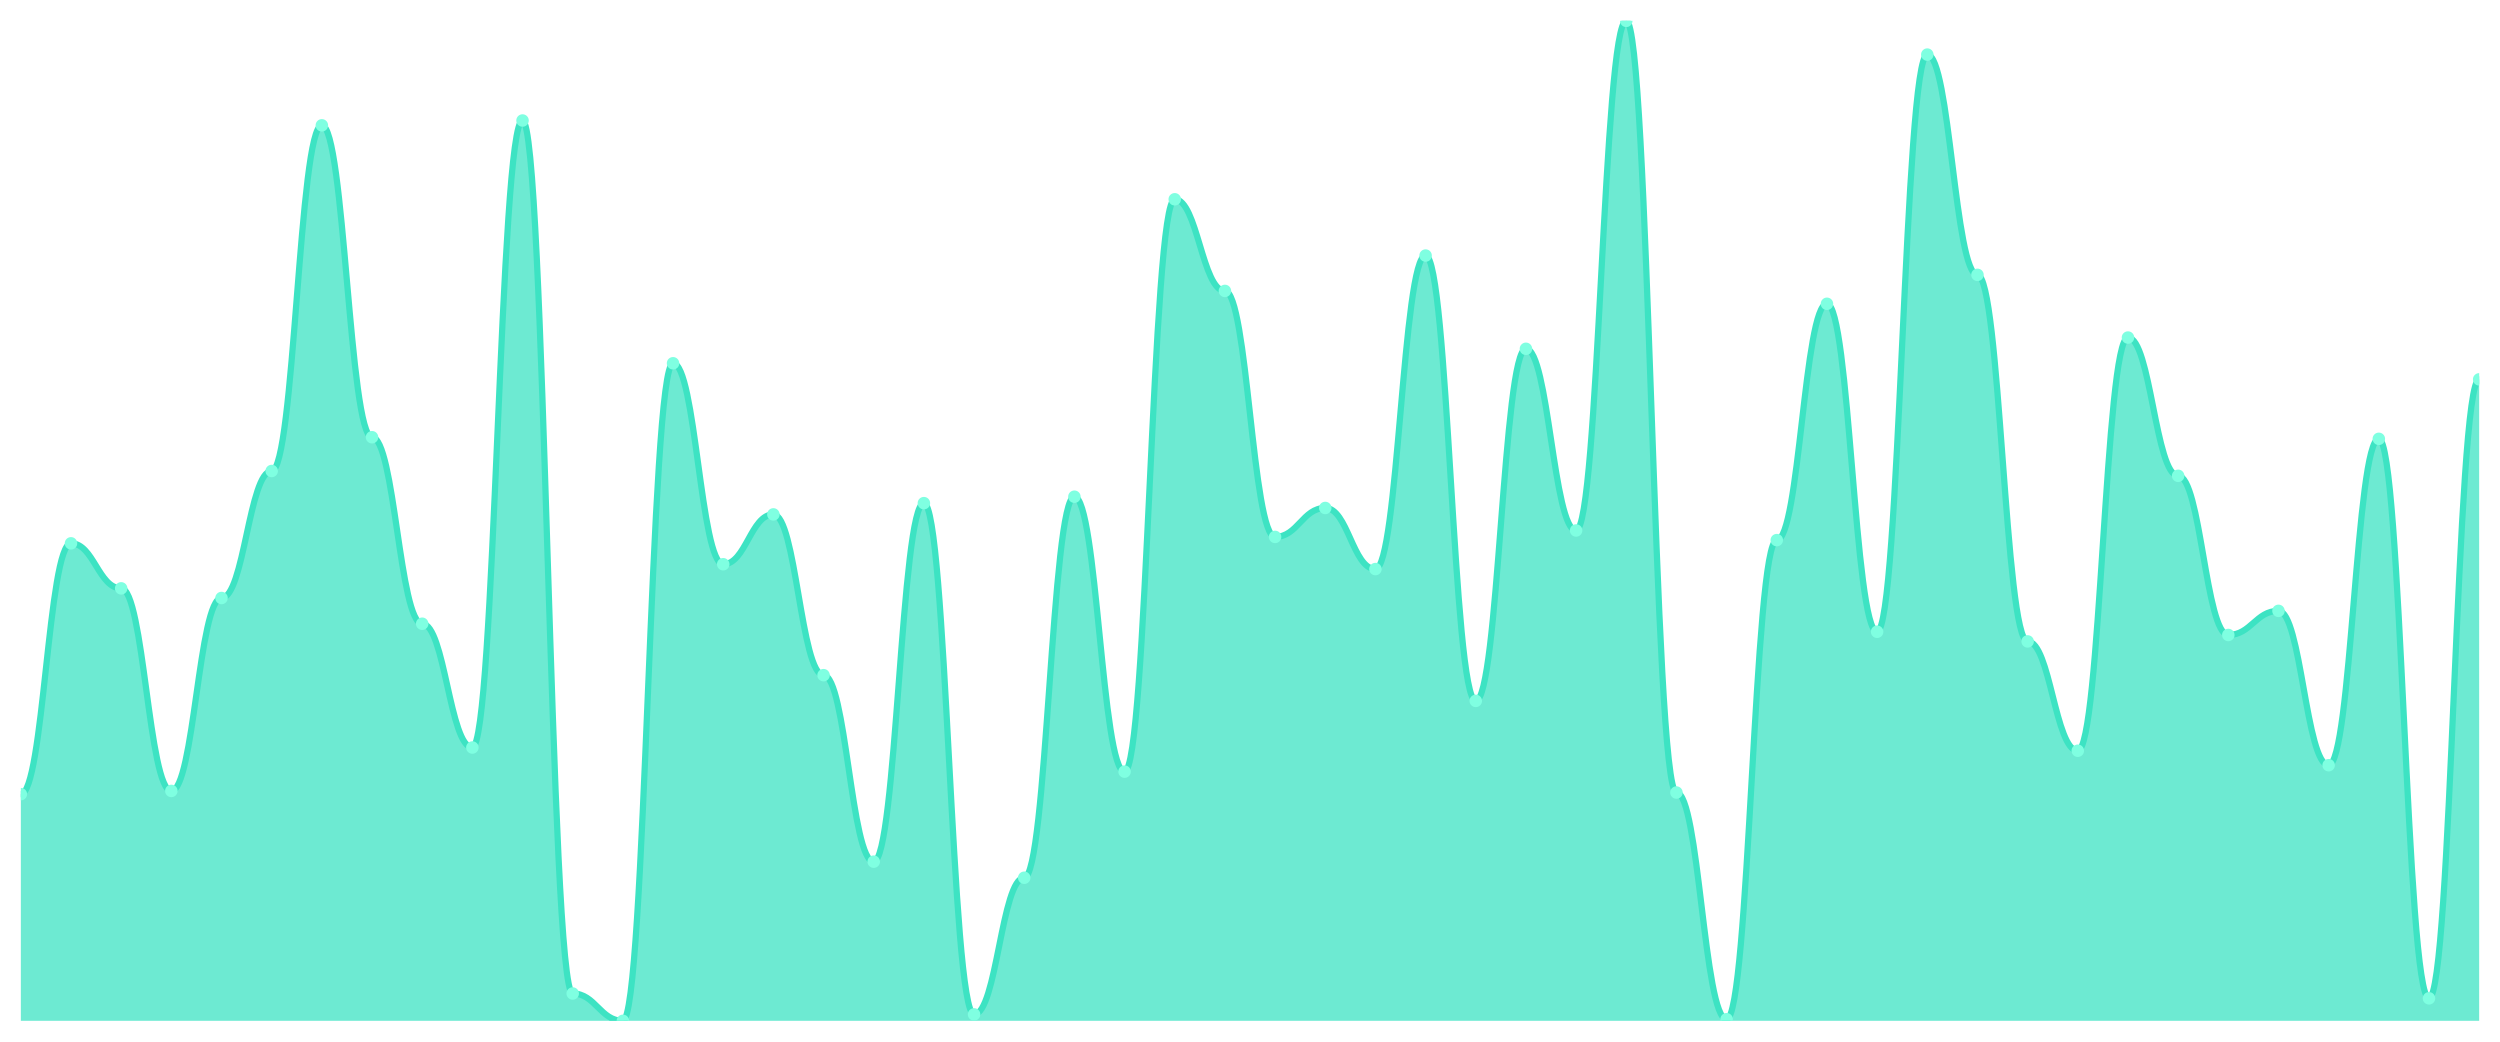
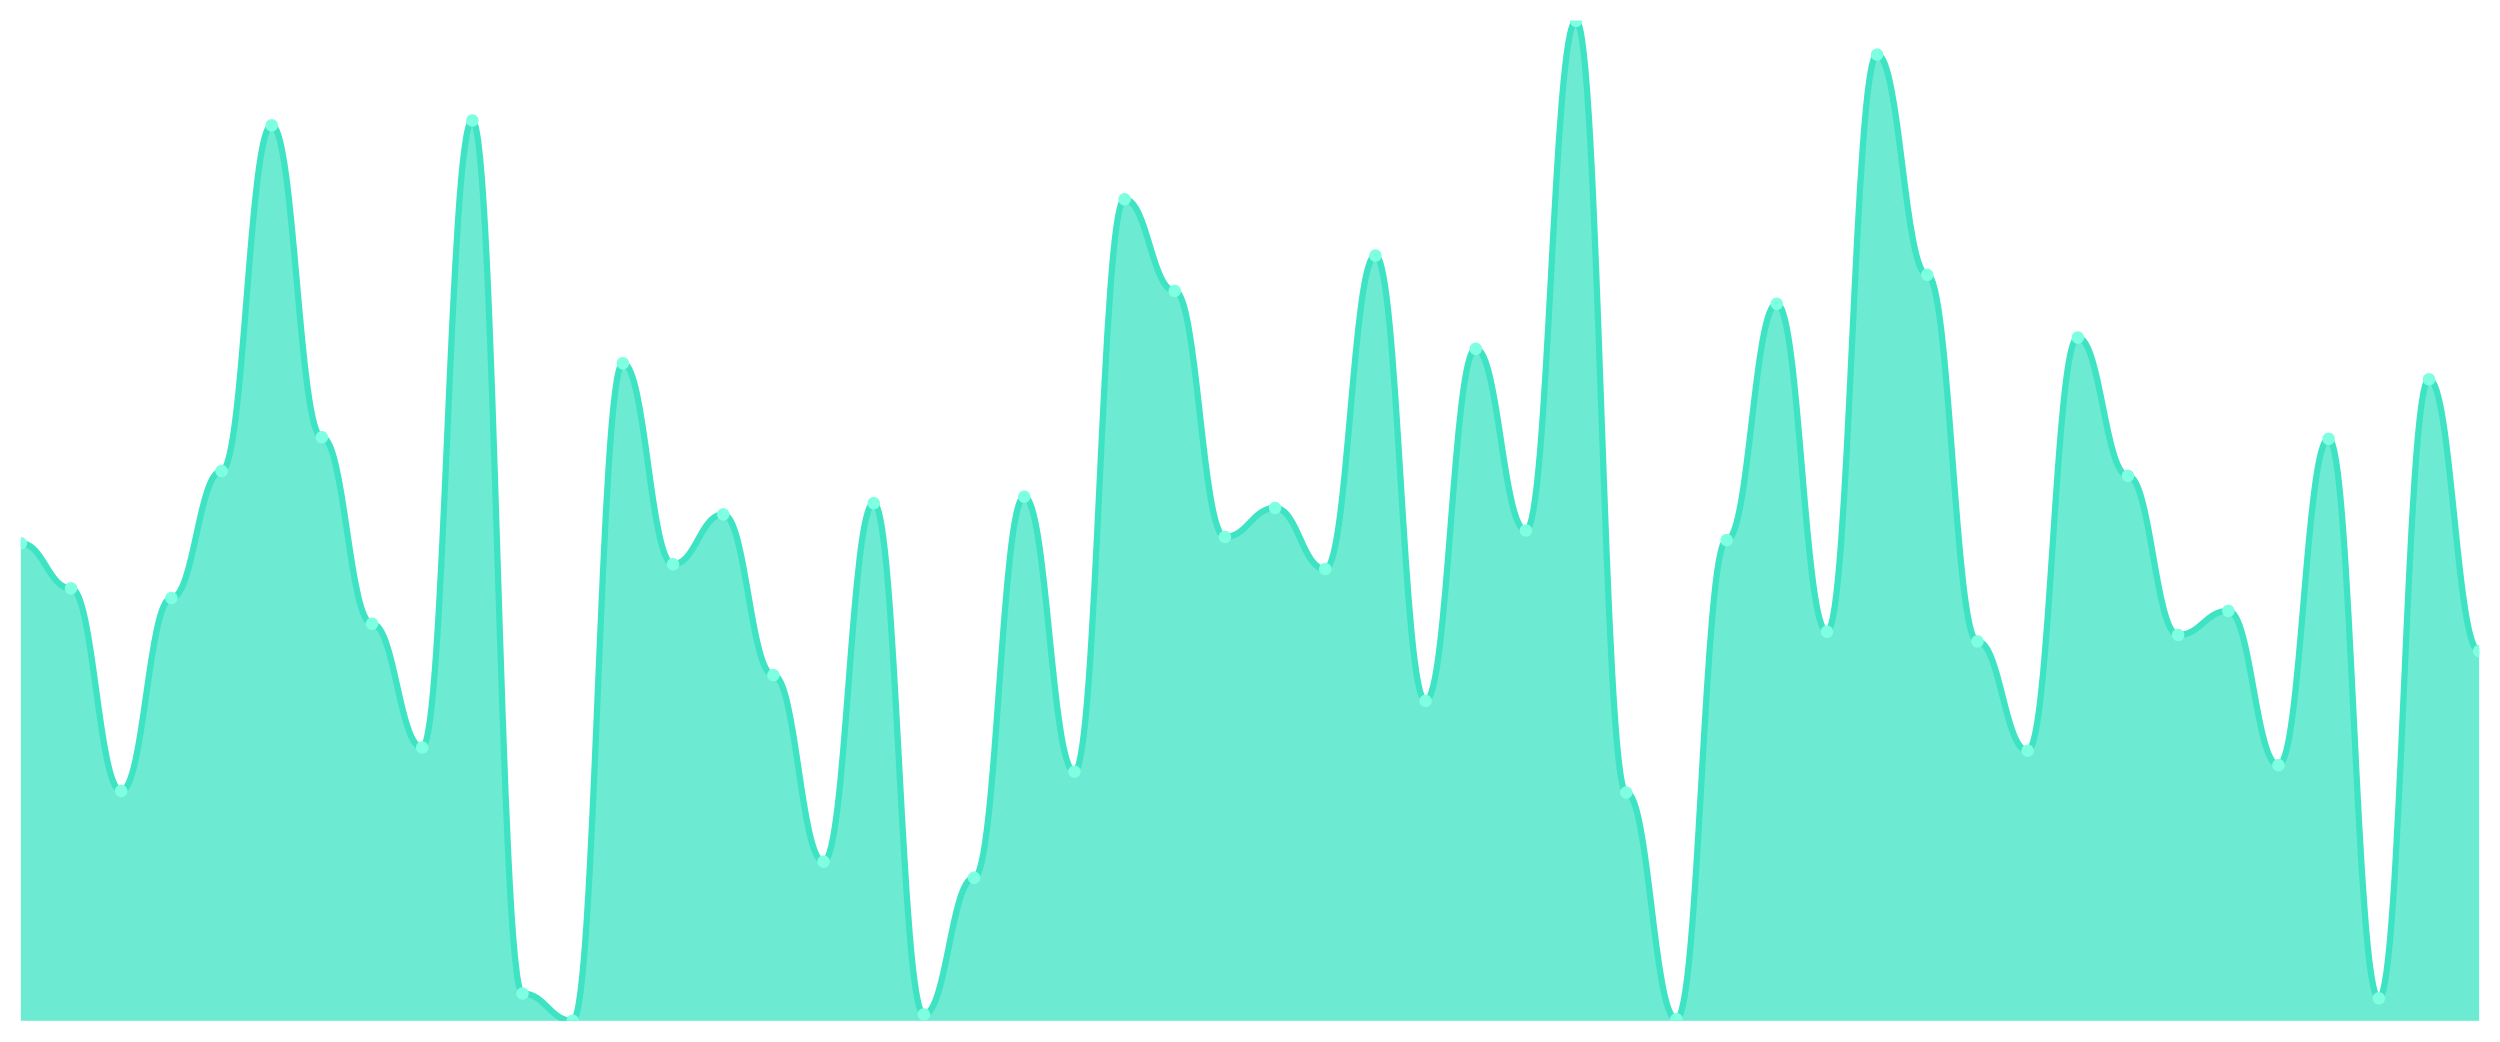
<svg xmlns="http://www.w3.org/2000/svg" viewBox="0 0 1200 500" width="1200" height="500">
  <defs>
    <clipPath id="c">
      <rect x="10" y="10" width="1180" height="480" />
    </clipPath>
  </defs>
  <rect width="1200" height="500" fill="none" />
  <g clip-path="url(#c)">
-     <path d="M 10,490 L 10,381.19 C 20.837,381.19 23.245,260.804 34.082,260.804 C 44.918,260.804 47.327,282.412 58.163,282.412 C 69,282.412 71.408,379.646 82.245,379.646 C 93.082,379.646 95.49,287.042 106.327,287.042 C 117.163,287.042 119.571,226.077 130.408,226.077 C 141.245,226.077 143.653,60.161 154.49,60.161 C 165.327,60.161 167.735,209.871 178.571,209.871 C 189.408,209.871 191.816,299.389 202.653,299.389 C 213.49,299.389 215.898,358.81 226.735,358.81 C 237.571,358.81 239.98,57.846 250.816,57.846 C 261.653,57.846 264.061,476.881 274.898,476.881 C 285.735,476.881 288.143,490 298.98,490 C 309.816,490 312.224,174.373 323.061,174.373 C 333.898,174.373 336.306,270.836 347.143,270.836 C 357.98,270.836 360.388,246.913 371.224,246.913 C 382.061,246.913 384.469,324.084 395.306,324.084 C 406.143,324.084 408.551,413.601 419.388,413.601 C 430.224,413.601 432.633,241.511 443.469,241.511 C 454.306,241.511 456.714,486.913 467.551,486.913 C 478.388,486.913 480.796,421.318 491.633,421.318 C 502.469,421.318 504.878,238.424 515.714,238.424 C 526.551,238.424 528.959,370.386 539.796,370.386 C 550.633,370.386 553.041,95.659 563.878,95.659 C 574.714,95.659 577.122,139.646 587.959,139.646 C 598.796,139.646 601.204,257.717 612.041,257.717 C 622.878,257.717 625.286,243.826 636.122,243.826 C 646.959,243.826 649.367,273.151 660.204,273.151 C 671.041,273.151 673.449,122.669 684.286,122.669 C 695.122,122.669 697.531,336.431 708.367,336.431 C 719.204,336.431 721.612,167.428 732.449,167.428 C 743.286,167.428 745.694,254.63 756.531,254.63 C 767.367,254.63 769.776,10 780.612,10 C 791.449,10 793.857,380.418 804.694,380.418 C 815.531,380.418 817.939,489.228 828.776,489.228 C 839.612,489.228 842.02,259.26 852.857,259.26 C 863.694,259.26 866.102,145.82 876.939,145.82 C 887.776,145.82 890.184,303.248 901.02,303.248 C 911.857,303.248 914.265,26.206 925.102,26.206 C 935.939,26.206 938.347,131.929 949.184,131.929 C 960.02,131.929 962.429,307.878 973.265,307.878 C 984.102,307.878 986.51,360.354 997.347,360.354 C 1008.184,360.354 1010.592,162.026 1021.429,162.026 C 1032.265,162.026 1034.673,228.392 1045.51,228.392 C 1056.347,228.392 1058.755,304.791 1069.592,304.791 C 1080.429,304.791 1082.837,293.215 1093.673,293.215 C 1104.51,293.215 1106.918,367.299 1117.755,367.299 C 1128.592,367.299 1131,210.643 1141.837,210.643 C 1152.673,210.643 1155.082,479.196 1165.918,479.196 C 1176.755,479.196 1179.163,182.09 1190,182.09 L 1190,490 Z" fill="rgba(61,227,195,0.75)" />
-     <path d="M 10,381.19 C 20.837,381.19 23.245,260.804 34.082,260.804 C 44.918,260.804 47.327,282.412 58.163,282.412 C 69,282.412 71.408,379.646 82.245,379.646 C 93.082,379.646 95.49,287.042 106.327,287.042 C 117.163,287.042 119.571,226.077 130.408,226.077 C 141.245,226.077 143.653,60.161 154.49,60.161 C 165.327,60.161 167.735,209.871 178.571,209.871 C 189.408,209.871 191.816,299.389 202.653,299.389 C 213.49,299.389 215.898,358.81 226.735,358.81 C 237.571,358.81 239.98,57.846 250.816,57.846 C 261.653,57.846 264.061,476.881 274.898,476.881 C 285.735,476.881 288.143,490 298.98,490 C 309.816,490 312.224,174.373 323.061,174.373 C 333.898,174.373 336.306,270.836 347.143,270.836 C 357.98,270.836 360.388,246.913 371.224,246.913 C 382.061,246.913 384.469,324.084 395.306,324.084 C 406.143,324.084 408.551,413.601 419.388,413.601 C 430.224,413.601 432.633,241.511 443.469,241.511 C 454.306,241.511 456.714,486.913 467.551,486.913 C 478.388,486.913 480.796,421.318 491.633,421.318 C 502.469,421.318 504.878,238.424 515.714,238.424 C 526.551,238.424 528.959,370.386 539.796,370.386 C 550.633,370.386 553.041,95.659 563.878,95.659 C 574.714,95.659 577.122,139.646 587.959,139.646 C 598.796,139.646 601.204,257.717 612.041,257.717 C 622.878,257.717 625.286,243.826 636.122,243.826 C 646.959,243.826 649.367,273.151 660.204,273.151 C 671.041,273.151 673.449,122.669 684.286,122.669 C 695.122,122.669 697.531,336.431 708.367,336.431 C 719.204,336.431 721.612,167.428 732.449,167.428 C 743.286,167.428 745.694,254.63 756.531,254.63 C 767.367,254.63 769.776,10 780.612,10 C 791.449,10 793.857,380.418 804.694,380.418 C 815.531,380.418 817.939,489.228 828.776,489.228 C 839.612,489.228 842.02,259.26 852.857,259.26 C 863.694,259.26 866.102,145.82 876.939,145.82 C 887.776,145.82 890.184,303.248 901.02,303.248 C 911.857,303.248 914.265,26.206 925.102,26.206 C 935.939,26.206 938.347,131.929 949.184,131.929 C 960.02,131.929 962.429,307.878 973.265,307.878 C 984.102,307.878 986.51,360.354 997.347,360.354 C 1008.184,360.354 1010.592,162.026 1021.429,162.026 C 1032.265,162.026 1034.673,228.392 1045.51,228.392 C 1056.347,228.392 1058.755,304.791 1069.592,304.791 C 1080.429,304.791 1082.837,293.215 1093.673,293.215 C 1104.51,293.215 1106.918,367.299 1117.755,367.299 C 1128.592,367.299 1131,210.643 1141.837,210.643 C 1152.673,210.643 1155.082,479.196 1165.918,479.196 C 1176.755,479.196 1179.163,182.09 1190,182.09" fill="none" stroke="#3de3c3" stroke-width="3" stroke-linecap="round" stroke-linejoin="round" />
-     <circle cx="10" cy="381.19" r="3" fill="#7fffe1" />
-     <circle cx="34.082" cy="260.804" r="3" fill="#7fffe1" />
-     <circle cx="58.163" cy="282.412" r="3" fill="#7fffe1" />
-     <circle cx="82.245" cy="379.646" r="3" fill="#7fffe1" />
-     <circle cx="106.327" cy="287.042" r="3" fill="#7fffe1" />
-     <circle cx="130.408" cy="226.077" r="3" fill="#7fffe1" />
-     <circle cx="154.49" cy="60.161" r="3" fill="#7fffe1" />
-     <circle cx="178.571" cy="209.871" r="3" fill="#7fffe1" />
-     <circle cx="202.653" cy="299.389" r="3" fill="#7fffe1" />
-     <circle cx="226.735" cy="358.81" r="3" fill="#7fffe1" />
-     <circle cx="250.816" cy="57.846" r="3" fill="#7fffe1" />
-     <circle cx="274.898" cy="476.881" r="3" fill="#7fffe1" />
-     <circle cx="298.98" cy="490" r="3" fill="#7fffe1" />
-     <circle cx="323.061" cy="174.373" r="3" fill="#7fffe1" />
-     <circle cx="347.143" cy="270.836" r="3" fill="#7fffe1" />
-     <circle cx="371.224" cy="246.913" r="3" fill="#7fffe1" />
-     <circle cx="395.306" cy="324.084" r="3" fill="#7fffe1" />
-     <circle cx="419.388" cy="413.601" r="3" fill="#7fffe1" />
-     <circle cx="443.469" cy="241.511" r="3" fill="#7fffe1" />
-     <circle cx="467.551" cy="486.913" r="3" fill="#7fffe1" />
-     <circle cx="491.633" cy="421.318" r="3" fill="#7fffe1" />
-     <circle cx="515.714" cy="238.424" r="3" fill="#7fffe1" />
-     <circle cx="539.796" cy="370.386" r="3" fill="#7fffe1" />
-     <circle cx="563.878" cy="95.659" r="3" fill="#7fffe1" />
-     <circle cx="587.959" cy="139.646" r="3" fill="#7fffe1" />
-     <circle cx="612.041" cy="257.717" r="3" fill="#7fffe1" />
-     <circle cx="636.122" cy="243.826" r="3" fill="#7fffe1" />
-     <circle cx="660.204" cy="273.151" r="3" fill="#7fffe1" />
-     <circle cx="684.286" cy="122.669" r="3" fill="#7fffe1" />
-     <circle cx="708.367" cy="336.431" r="3" fill="#7fffe1" />
-     <circle cx="732.449" cy="167.428" r="3" fill="#7fffe1" />
-     <circle cx="756.531" cy="254.63" r="3" fill="#7fffe1" />
-     <circle cx="780.612" cy="10" r="3" fill="#7fffe1" />
-     <circle cx="804.694" cy="380.418" r="3" fill="#7fffe1" />
-     <circle cx="828.776" cy="489.228" r="3" fill="#7fffe1" />
-     <circle cx="852.857" cy="259.26" r="3" fill="#7fffe1" />
-     <circle cx="876.939" cy="145.82" r="3" fill="#7fffe1" />
-     <circle cx="901.02" cy="303.248" r="3" fill="#7fffe1" />
-     <circle cx="925.102" cy="26.206" r="3" fill="#7fffe1" />
-     <circle cx="949.184" cy="131.929" r="3" fill="#7fffe1" />
-     <circle cx="973.265" cy="307.878" r="3" fill="#7fffe1" />
-     <circle cx="997.347" cy="360.354" r="3" fill="#7fffe1" />
-     <circle cx="1021.429" cy="162.026" r="3" fill="#7fffe1" />
-     <circle cx="1045.51" cy="228.392" r="3" fill="#7fffe1" />
-     <circle cx="1069.592" cy="304.791" r="3" fill="#7fffe1" />
-     <circle cx="1093.673" cy="293.215" r="3" fill="#7fffe1" />
-     <circle cx="1117.755" cy="367.299" r="3" fill="#7fffe1" />
-     <circle cx="1141.837" cy="210.643" r="3" fill="#7fffe1" />
-     <circle cx="1165.918" cy="479.196" r="3" fill="#7fffe1" />
-     <circle cx="1190" cy="182.09" r="3" fill="#7fffe1" />
+     <path d="M 10,490 L 10,260.804 C 20.837,260.804 23.245,282.412 34.082,282.412 C 44.918,282.412 47.327,379.646 58.163,379.646 C 69,379.646 71.408,287.042 82.245,287.042 C 93.082,287.042 95.49,226.077 106.327,226.077 C 117.163,226.077 119.571,60.161 130.408,60.161 C 141.245,60.161 143.653,209.871 154.49,209.871 C 165.327,209.871 167.735,299.389 178.571,299.389 C 189.408,299.389 191.816,358.81 202.653,358.81 C 213.49,358.81 215.898,57.846 226.735,57.846 C 237.571,57.846 239.98,476.881 250.816,476.881 C 261.653,476.881 264.061,490 274.898,490 C 285.735,490 288.143,174.373 298.98,174.373 C 309.816,174.373 312.224,270.836 323.061,270.836 C 333.898,270.836 336.306,246.913 347.143,246.913 C 357.98,246.913 360.388,324.084 371.224,324.084 C 382.061,324.084 384.469,413.601 395.306,413.601 C 406.143,413.601 408.551,241.511 419.388,241.511 C 430.224,241.511 432.633,486.913 443.469,486.913 C 454.306,486.913 456.714,421.318 467.551,421.318 C 478.388,421.318 480.796,238.424 491.633,238.424 C 502.469,238.424 504.878,370.386 515.714,370.386 C 526.551,370.386 528.959,95.659 539.796,95.659 C 550.633,95.659 553.041,139.646 563.878,139.646 C 574.714,139.646 577.122,257.717 587.959,257.717 C 598.796,257.717 601.204,243.826 612.041,243.826 C 622.878,243.826 625.286,273.151 636.122,273.151 C 646.959,273.151 649.367,122.669 660.204,122.669 C 671.041,122.669 673.449,336.431 684.286,336.431 C 695.122,336.431 697.531,167.428 708.367,167.428 C 719.204,167.428 721.612,254.63 732.449,254.63 C 743.286,254.63 745.694,10 756.531,10 C 767.367,10 769.776,380.418 780.612,380.418 C 791.449,380.418 793.857,489.228 804.694,489.228 C 815.531,489.228 817.939,259.26 828.776,259.26 C 839.612,259.26 842.02,145.82 852.857,145.82 C 863.694,145.82 866.102,303.248 876.939,303.248 C 887.776,303.248 890.184,26.206 901.02,26.206 C 911.857,26.206 914.265,131.929 925.102,131.929 C 935.939,131.929 938.347,307.878 949.184,307.878 C 960.02,307.878 962.429,360.354 973.265,360.354 C 984.102,360.354 986.51,162.026 997.347,162.026 C 1008.184,162.026 1010.592,228.392 1021.429,228.392 C 1032.265,228.392 1034.673,304.791 1045.51,304.791 C 1056.347,304.791 1058.755,293.215 1069.592,293.215 C 1080.429,293.215 1082.837,367.299 1093.673,367.299 C 1104.51,367.299 1106.918,210.643 1117.755,210.643 C 1128.592,210.643 1131,479.196 1141.837,479.196 C 1152.673,479.196 1155.082,182.09 1165.918,182.09 C 1176.755,182.09 1179.163,312.508 1190,312.508 L 1190,490 Z" fill="rgba(61,227,195,0.75)" />
+     <path d="M 10,260.804 C 20.837,260.804 23.245,282.412 34.082,282.412 C 44.918,282.412 47.327,379.646 58.163,379.646 C 69,379.646 71.408,287.042 82.245,287.042 C 93.082,287.042 95.49,226.077 106.327,226.077 C 117.163,226.077 119.571,60.161 130.408,60.161 C 141.245,60.161 143.653,209.871 154.49,209.871 C 165.327,209.871 167.735,299.389 178.571,299.389 C 189.408,299.389 191.816,358.81 202.653,358.81 C 213.49,358.81 215.898,57.846 226.735,57.846 C 237.571,57.846 239.98,476.881 250.816,476.881 C 261.653,476.881 264.061,490 274.898,490 C 285.735,490 288.143,174.373 298.98,174.373 C 309.816,174.373 312.224,270.836 323.061,270.836 C 333.898,270.836 336.306,246.913 347.143,246.913 C 357.98,246.913 360.388,324.084 371.224,324.084 C 382.061,324.084 384.469,413.601 395.306,413.601 C 406.143,413.601 408.551,241.511 419.388,241.511 C 430.224,241.511 432.633,486.913 443.469,486.913 C 454.306,486.913 456.714,421.318 467.551,421.318 C 478.388,421.318 480.796,238.424 491.633,238.424 C 502.469,238.424 504.878,370.386 515.714,370.386 C 526.551,370.386 528.959,95.659 539.796,95.659 C 550.633,95.659 553.041,139.646 563.878,139.646 C 574.714,139.646 577.122,257.717 587.959,257.717 C 598.796,257.717 601.204,243.826 612.041,243.826 C 622.878,243.826 625.286,273.151 636.122,273.151 C 646.959,273.151 649.367,122.669 660.204,122.669 C 671.041,122.669 673.449,336.431 684.286,336.431 C 695.122,336.431 697.531,167.428 708.367,167.428 C 719.204,167.428 721.612,254.63 732.449,254.63 C 743.286,254.63 745.694,10 756.531,10 C 767.367,10 769.776,380.418 780.612,380.418 C 791.449,380.418 793.857,489.228 804.694,489.228 C 815.531,489.228 817.939,259.26 828.776,259.26 C 839.612,259.26 842.02,145.82 852.857,145.82 C 863.694,145.82 866.102,303.248 876.939,303.248 C 887.776,303.248 890.184,26.206 901.02,26.206 C 911.857,26.206 914.265,131.929 925.102,131.929 C 935.939,131.929 938.347,307.878 949.184,307.878 C 960.02,307.878 962.429,360.354 973.265,360.354 C 984.102,360.354 986.51,162.026 997.347,162.026 C 1008.184,162.026 1010.592,228.392 1021.429,228.392 C 1032.265,228.392 1034.673,304.791 1045.51,304.791 C 1056.347,304.791 1058.755,293.215 1069.592,293.215 C 1080.429,293.215 1082.837,367.299 1093.673,367.299 C 1104.51,367.299 1106.918,210.643 1117.755,210.643 C 1128.592,210.643 1131,479.196 1141.837,479.196 C 1152.673,479.196 1155.082,182.09 1165.918,182.09 C 1176.755,182.09 1179.163,312.508 1190,312.508" fill="none" stroke="#3de3c3" stroke-width="3" stroke-linecap="round" stroke-linejoin="round" />
+     <circle cx="10" cy="260.804" r="3" fill="#7fffe1" />
+     <circle cx="34.082" cy="282.412" r="3" fill="#7fffe1" />
+     <circle cx="58.163" cy="379.646" r="3" fill="#7fffe1" />
+     <circle cx="82.245" cy="287.042" r="3" fill="#7fffe1" />
+     <circle cx="106.327" cy="226.077" r="3" fill="#7fffe1" />
+     <circle cx="130.408" cy="60.161" r="3" fill="#7fffe1" />
+     <circle cx="154.49" cy="209.871" r="3" fill="#7fffe1" />
+     <circle cx="178.571" cy="299.389" r="3" fill="#7fffe1" />
+     <circle cx="202.653" cy="358.81" r="3" fill="#7fffe1" />
+     <circle cx="226.735" cy="57.846" r="3" fill="#7fffe1" />
+     <circle cx="250.816" cy="476.881" r="3" fill="#7fffe1" />
+     <circle cx="274.898" cy="490" r="3" fill="#7fffe1" />
+     <circle cx="298.98" cy="174.373" r="3" fill="#7fffe1" />
+     <circle cx="323.061" cy="270.836" r="3" fill="#7fffe1" />
+     <circle cx="347.143" cy="246.913" r="3" fill="#7fffe1" />
+     <circle cx="371.224" cy="324.084" r="3" fill="#7fffe1" />
+     <circle cx="395.306" cy="413.601" r="3" fill="#7fffe1" />
+     <circle cx="419.388" cy="241.511" r="3" fill="#7fffe1" />
+     <circle cx="443.469" cy="486.913" r="3" fill="#7fffe1" />
+     <circle cx="467.551" cy="421.318" r="3" fill="#7fffe1" />
+     <circle cx="491.633" cy="238.424" r="3" fill="#7fffe1" />
+     <circle cx="515.714" cy="370.386" r="3" fill="#7fffe1" />
+     <circle cx="539.796" cy="95.659" r="3" fill="#7fffe1" />
+     <circle cx="563.878" cy="139.646" r="3" fill="#7fffe1" />
+     <circle cx="587.959" cy="257.717" r="3" fill="#7fffe1" />
+     <circle cx="612.041" cy="243.826" r="3" fill="#7fffe1" />
+     <circle cx="636.122" cy="273.151" r="3" fill="#7fffe1" />
+     <circle cx="660.204" cy="122.669" r="3" fill="#7fffe1" />
+     <circle cx="684.286" cy="336.431" r="3" fill="#7fffe1" />
+     <circle cx="708.367" cy="167.428" r="3" fill="#7fffe1" />
+     <circle cx="732.449" cy="254.63" r="3" fill="#7fffe1" />
+     <circle cx="756.531" cy="10" r="3" fill="#7fffe1" />
+     <circle cx="780.612" cy="380.418" r="3" fill="#7fffe1" />
+     <circle cx="804.694" cy="489.228" r="3" fill="#7fffe1" />
+     <circle cx="828.776" cy="259.26" r="3" fill="#7fffe1" />
+     <circle cx="852.857" cy="145.82" r="3" fill="#7fffe1" />
+     <circle cx="876.939" cy="303.248" r="3" fill="#7fffe1" />
+     <circle cx="901.02" cy="26.206" r="3" fill="#7fffe1" />
+     <circle cx="925.102" cy="131.929" r="3" fill="#7fffe1" />
+     <circle cx="949.184" cy="307.878" r="3" fill="#7fffe1" />
+     <circle cx="973.265" cy="360.354" r="3" fill="#7fffe1" />
+     <circle cx="997.347" cy="162.026" r="3" fill="#7fffe1" />
+     <circle cx="1021.429" cy="228.392" r="3" fill="#7fffe1" />
+     <circle cx="1045.51" cy="304.791" r="3" fill="#7fffe1" />
+     <circle cx="1069.592" cy="293.215" r="3" fill="#7fffe1" />
+     <circle cx="1093.673" cy="367.299" r="3" fill="#7fffe1" />
+     <circle cx="1117.755" cy="210.643" r="3" fill="#7fffe1" />
+     <circle cx="1141.837" cy="479.196" r="3" fill="#7fffe1" />
+     <circle cx="1165.918" cy="182.09" r="3" fill="#7fffe1" />
+     <circle cx="1190" cy="312.508" r="3" fill="#7fffe1" />
  </g>
</svg>
